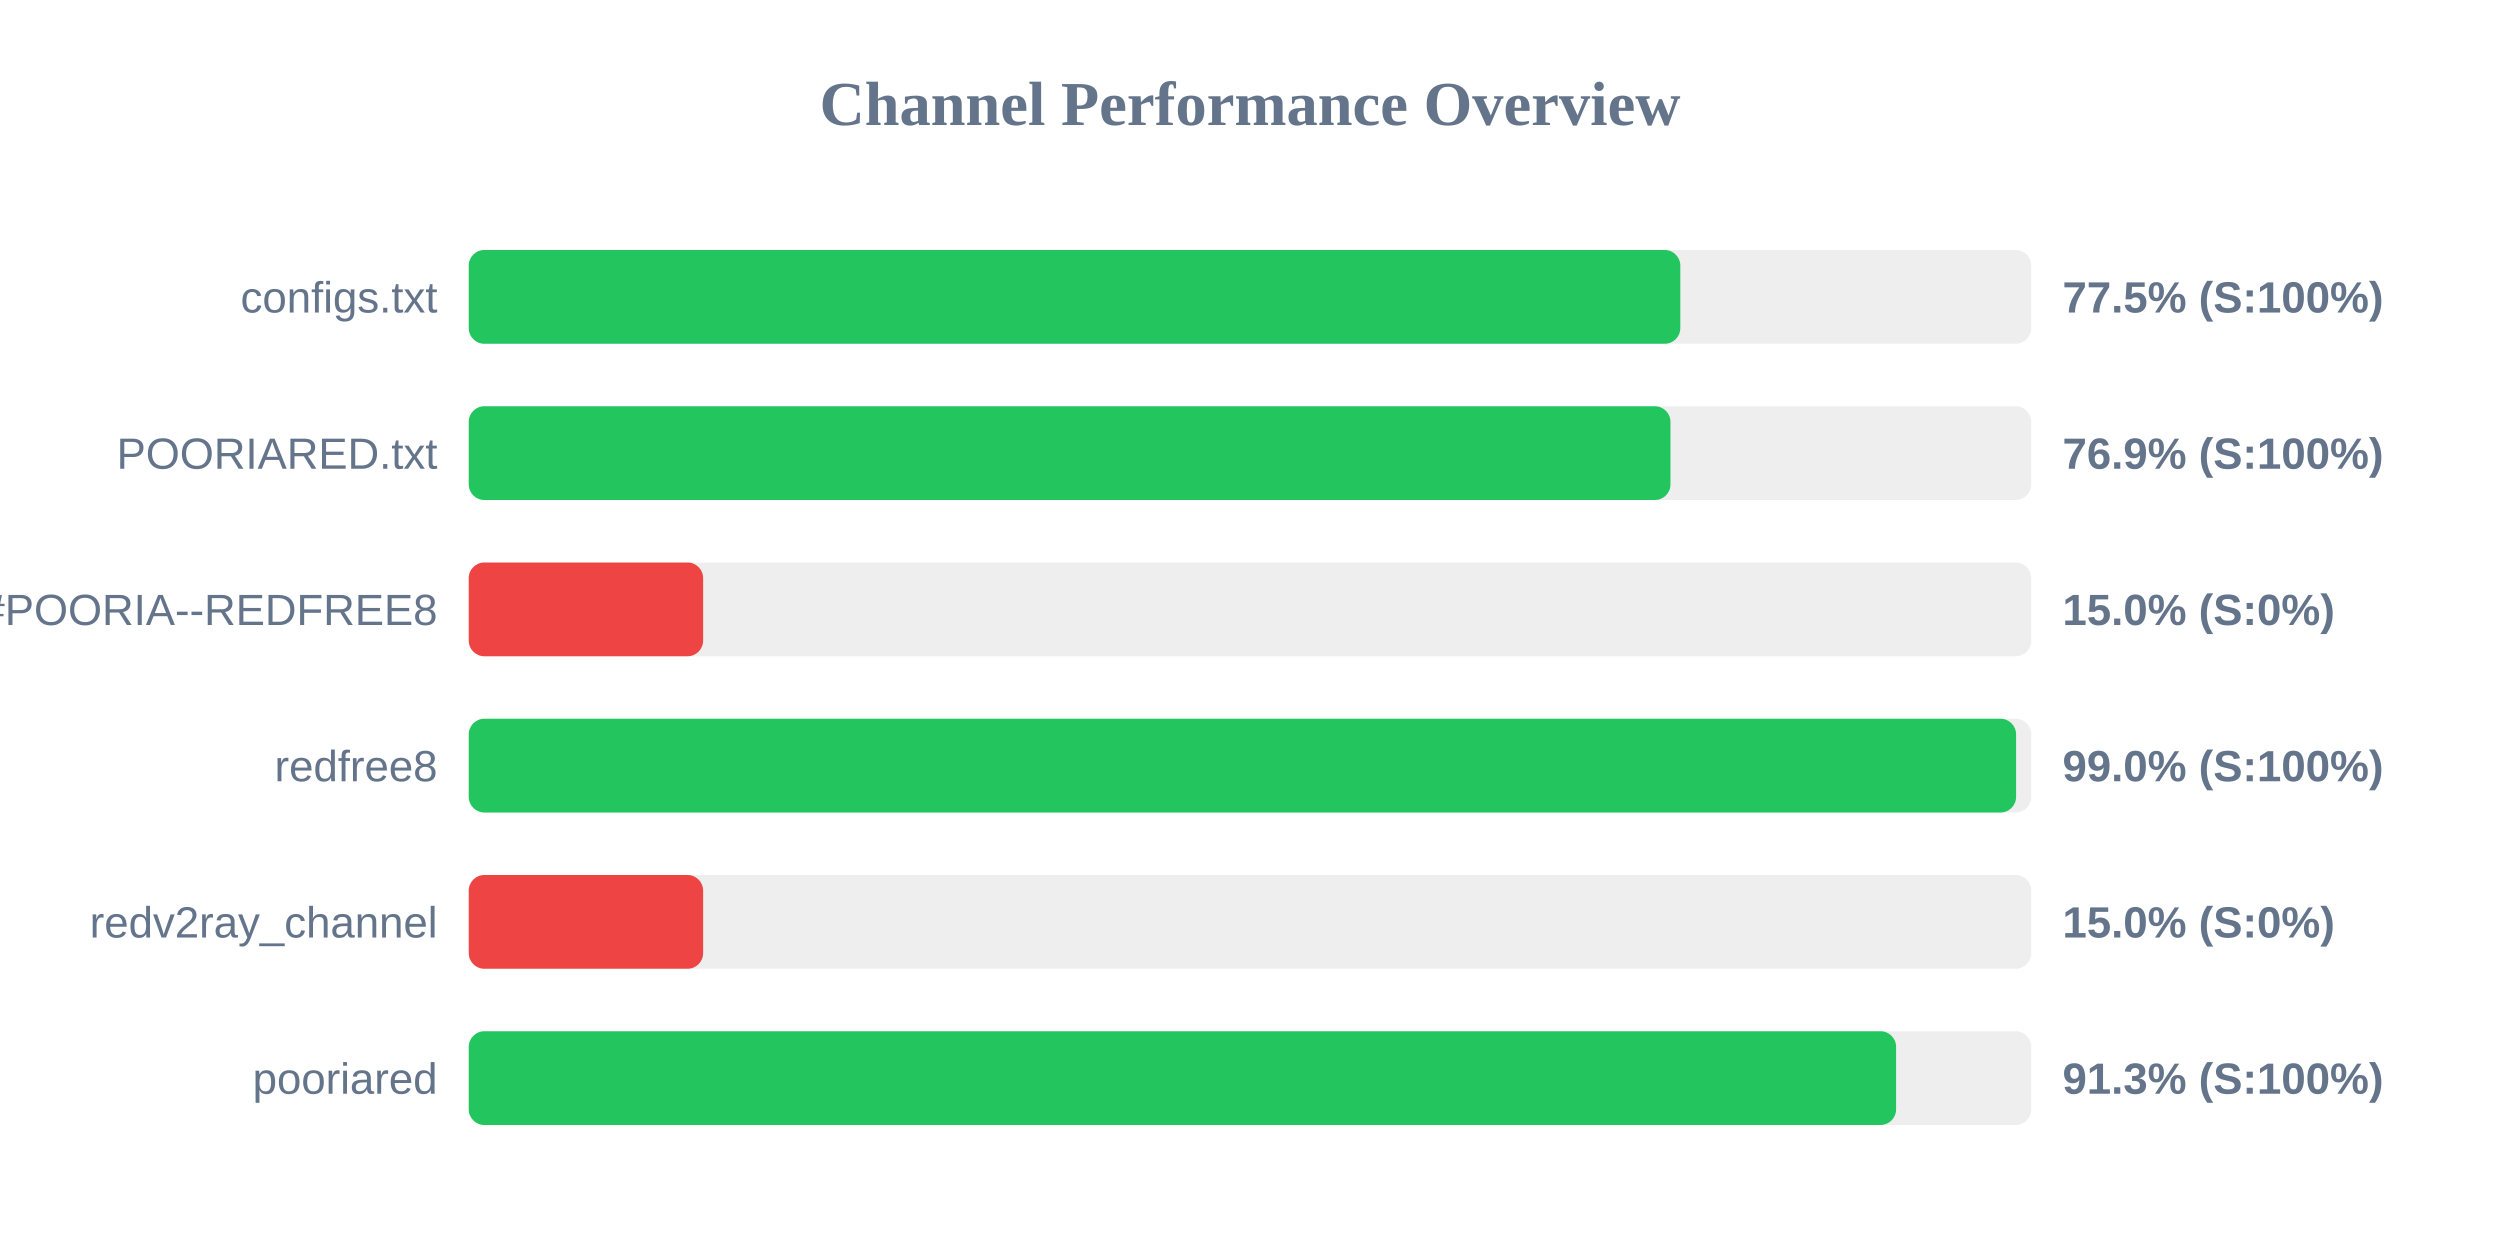
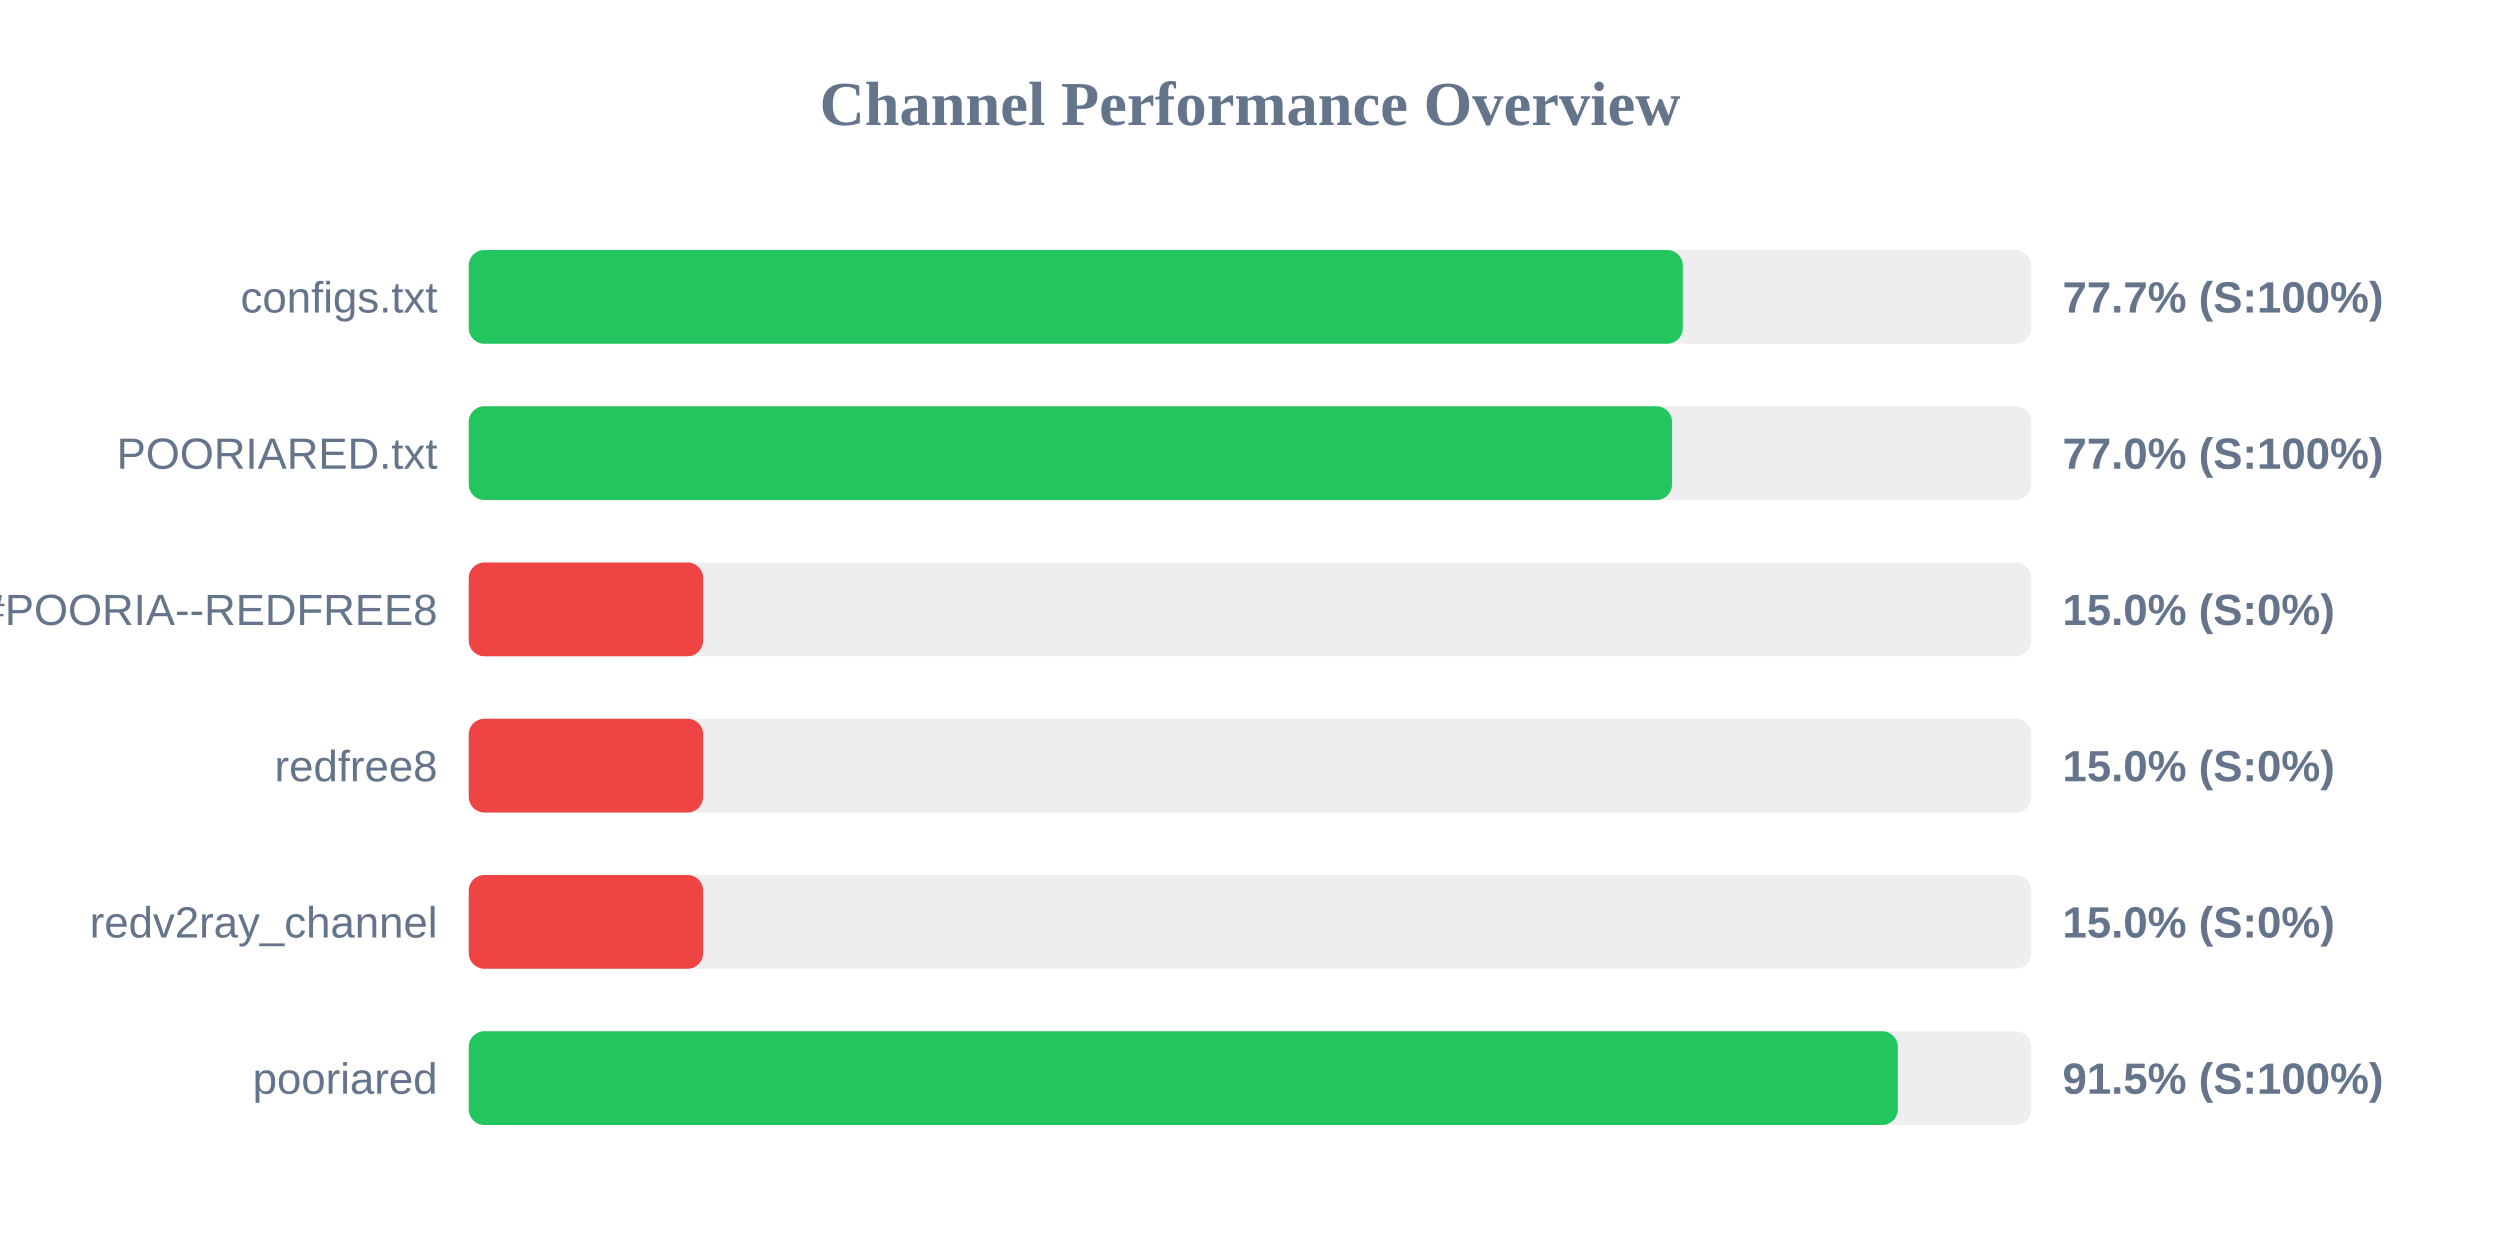
<svg xmlns="http://www.w3.org/2000/svg" width="800" height="400" version="1.1">
  <style>
        .row { font: 14px Arial; fill: #64748b; }
        .score { font: bold 14px Arial; fill: #64748b; }
    </style>
  <text x="400" y="40" text-anchor="middle" font-size="20px" font-weight="bold" fill="#64748b">Channel Performance Overview</text>
  <rect x="150" y="80" width="500" height="30" fill="#eee" rx="5" />
-   <rect x="150" y="80" width="387.7" height="30" fill="#22c55e" rx="5" />
+   <rect x="150" y="80" width="388.5" height="30" fill="#22c55e" rx="5" />
  <text x="140" y="100" text-anchor="end" class="row">configs.txt</text>
-   <text x="660" y="100" text-anchor="start" class="score">77.5% (S:100%)</text>
+   <text x="660" y="100" text-anchor="start" class="score">77.7% (S:100%)</text>
  <rect x="150" y="130" width="500" height="30" fill="#eee" rx="5" />
-   <rect x="150" y="130" width="384.55" height="30" fill="#22c55e" rx="5" />
+   <rect x="150" y="130" width="385.05" height="30" fill="#22c55e" rx="5" />
  <text x="140" y="150" text-anchor="end" class="row">POORIARED.txt</text>
-   <text x="660" y="150" text-anchor="start" class="score">76.9% (S:100%)</text>
+   <text x="660" y="150" text-anchor="start" class="score">77.0% (S:100%)</text>
  <rect x="150" y="180" width="500" height="30" fill="#eee" rx="5" />
  <rect x="150" y="180" width="75.0" height="30" fill="#ef4444" rx="5" />
  <text x="140" y="200" text-anchor="end" class="row">POORIA--REDFREE8.txt#POORIA--REDFREE8</text>
  <text x="660" y="200" text-anchor="start" class="score">15.0% (S:0%)</text>
  <rect x="150" y="230" width="500" height="30" fill="#eee" rx="5" />
-   <rect x="150" y="230" width="495.15" height="30" fill="#22c55e" rx="5" />
+   <rect x="150" y="230" width="75.0" height="30" fill="#ef4444" rx="5" />
  <text x="140" y="250" text-anchor="end" class="row">redfree8</text>
-   <text x="660" y="250" text-anchor="start" class="score">99.0% (S:100%)</text>
+   <text x="660" y="250" text-anchor="start" class="score">15.0% (S:0%)</text>
  <rect x="150" y="280" width="500" height="30" fill="#eee" rx="5" />
  <rect x="150" y="280" width="75.0" height="30" fill="#ef4444" rx="5" />
  <text x="140" y="300" text-anchor="end" class="row">redv2ray_channel</text>
  <text x="660" y="300" text-anchor="start" class="score">15.0% (S:0%)</text>
  <rect x="150" y="330" width="500" height="30" fill="#eee" rx="5" />
-   <rect x="150" y="330" width="456.75" height="30" fill="#22c55e" rx="5" />
+   <rect x="150" y="330" width="457.3" height="30" fill="#22c55e" rx="5" />
  <text x="140" y="350" text-anchor="end" class="row">pooriared</text>
-   <text x="660" y="350" text-anchor="start" class="score">91.3% (S:100%)</text>
+   <text x="660" y="350" text-anchor="start" class="score">91.5% (S:100%)</text>
</svg>
